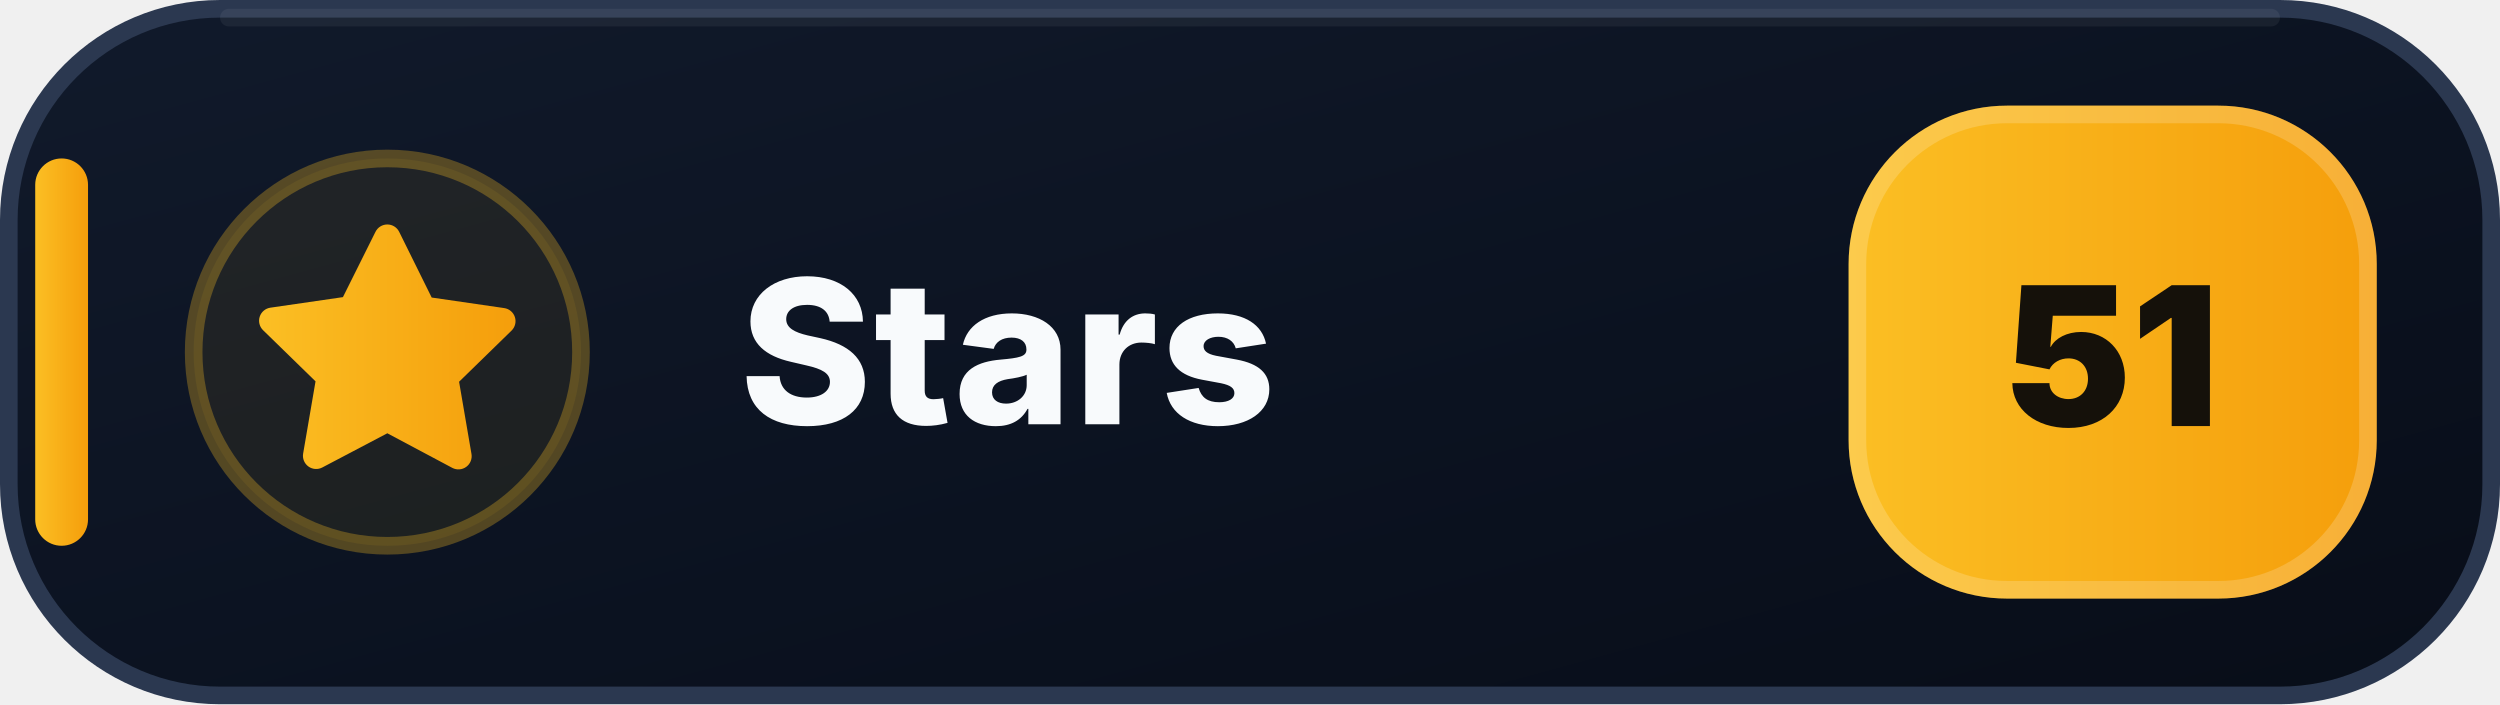
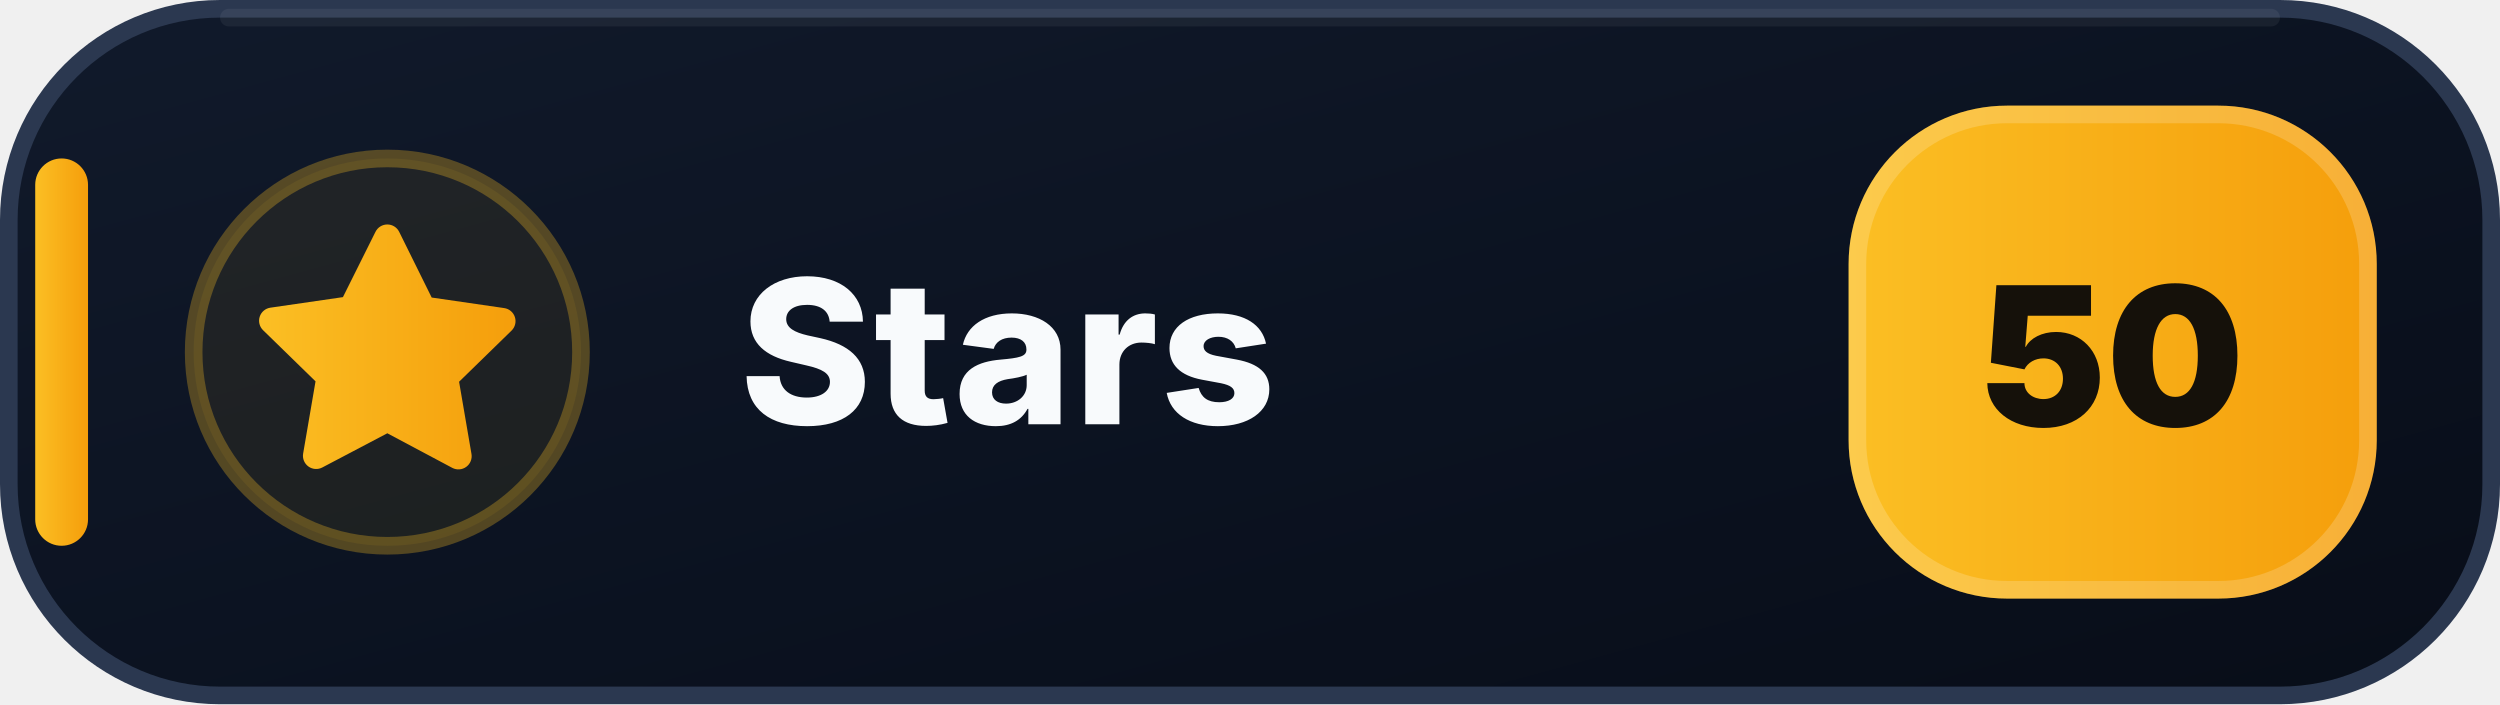
- <svg xmlns="http://www.w3.org/2000/svg" width="142" height="40" viewBox="0 0 142 40" role="img" aria-label="Stars: 51">
+ <svg xmlns="http://www.w3.org/2000/svg" width="142" height="40" viewBox="0 0 142 40" role="img" aria-label="Stars: 50">
  <defs>
    <linearGradient id="stars-bg" x1="0" y1="0" x2="1" y2="1">
      <stop offset="0" stop-color="#111A2B" />
      <stop offset=".58" stop-color="#0B1220" />
      <stop offset="1" stop-color="#080D18" />
    </linearGradient>
    <linearGradient id="stars-accent" x1="0" y1="0" x2="1" y2="0">
      <stop offset="0" stop-color="#FBBF24" />
      <stop offset="1" stop-color="#F59E0B" />
    </linearGradient>
  </defs>
  <rect x=".5" y=".5" width="141" height="39" rx="12" fill="url(#stars-bg)" stroke="#2B3850" />
  <path d="M13 1h116" stroke="#FFFFFF" stroke-opacity=".055" stroke-linecap="round" />
  <rect x="2" y="9" width="3" height="22" rx="1.5" fill="url(#stars-accent)" />
  <circle cx="22" cy="20" r="11" fill="#FBBF24" fill-opacity=".075" stroke="#FBBF24" stroke-opacity=".3" />
  <g transform="translate(14 12)" fill="url(#stars-accent)">
    <path d="M8 .75a.75.75 0 0 1 .673.418L10.52 4.9l4.12.599a.75.75 0 0 1 .416 1.279l-2.98 2.905.704 4.103a.75.75 0 0 1-1.088.79L8 12.61l-3.694 1.943a.75.75 0 0 1-1.088-.79l.704-4.103-2.98-2.905a.75.75 0 0 1 .416-1.279l4.12-.599L7.327 1.168A.75.75 0 0 1 8 .75Z" />
  </g>
  <text x="42" y="24.1" fill="#F8FAFC" font-family="Segoe UI,Inter,Arial,sans-serif" font-size="11.4" font-weight="800" letter-spacing=".12">Stars</text>
  <rect x="105" y="6" width="30" height="28" rx="9" fill="url(#stars-accent)" />
  <rect x="105.5" y="6.5" width="29" height="27" rx="8.5" fill="none" stroke="#FFFFFF" stroke-opacity=".18" />
-   <text x="120" y="24.2" text-anchor="middle" fill="#15110A" font-family="Segoe UI,Inter,Arial,sans-serif" font-size="11" font-weight="900">51</text>
+   <text x="120" y="24.2" text-anchor="middle" fill="#15110A" font-family="Segoe UI,Inter,Arial,sans-serif" font-size="11" font-weight="900">50</text>
</svg>
